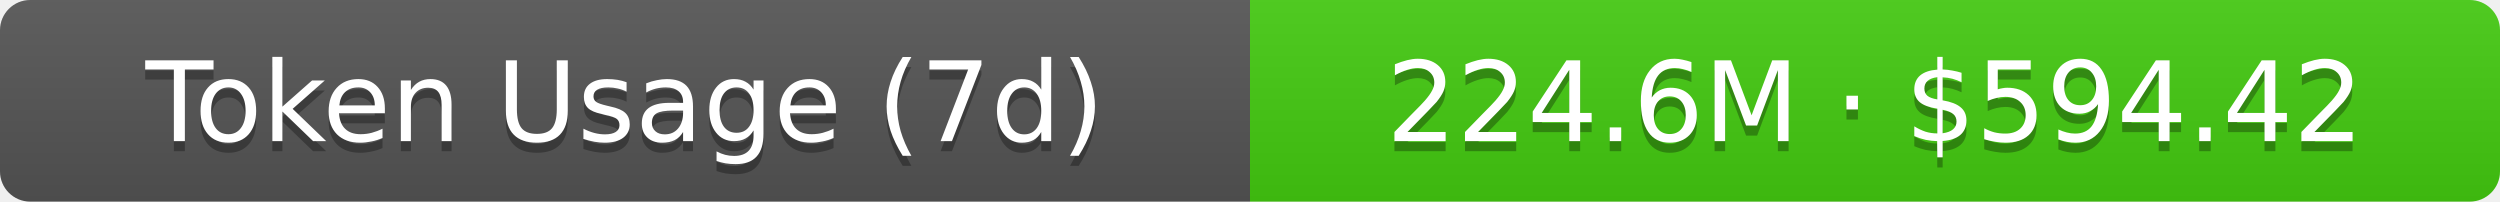
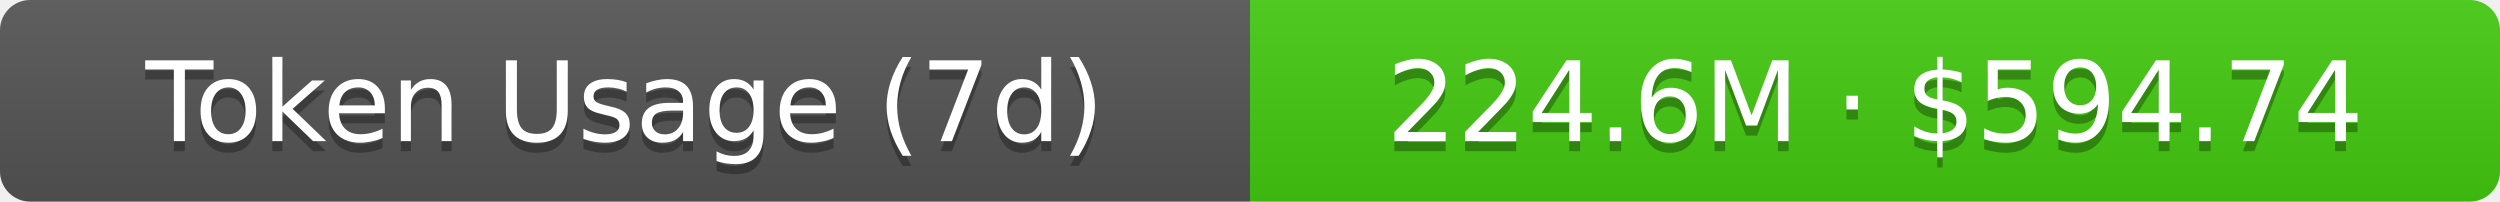
- <svg xmlns="http://www.w3.org/2000/svg" width="248" height="20" role="img" aria-label="Token Usage (7d): 224.6M · $594.42">
+ <svg xmlns="http://www.w3.org/2000/svg" width="248" height="20" role="img" aria-label="Token Usage (7d): 224.6M · $594.74">
  <linearGradient id="s" x2="0" y2="100%">
    <stop offset="0" stop-color="#bbb" stop-opacity=".1" />
    <stop offset="1" stop-opacity=".1" />
  </linearGradient>
  <clipPath id="r">
    <rect width="248" height="20" rx="3" fill="#fff" />
  </clipPath>
  <g clip-path="url(#r)">
    <rect width="124" height="20" fill="#555" />
    <rect x="124" width="124" height="20" fill="#4c1" />
    <rect width="248" height="20" fill="url(#s)" />
  </g>
  <g fill="#fff" text-anchor="middle" font-family="Verdana,Geneva,DejaVu Sans,sans-serif" text-rendering="geometricPrecision" font-size="11">
    <text aria-hidden="true" x="62" y="15" fill="#010101" fill-opacity=".3">Token Usage (7d)</text>
    <text x="62" y="14">Token Usage (7d)</text>
-     <text aria-hidden="true" x="186" y="15" fill="#010101" fill-opacity=".3">224.6M · $594.42</text>
-     <text x="186" y="14">224.6M · $594.42</text>
+     <text aria-hidden="true" x="186" y="15" fill="#010101" fill-opacity=".3">224.6M · $594.74</text>
+     <text x="186" y="14">224.6M · $594.74</text>
  </g>
</svg>
